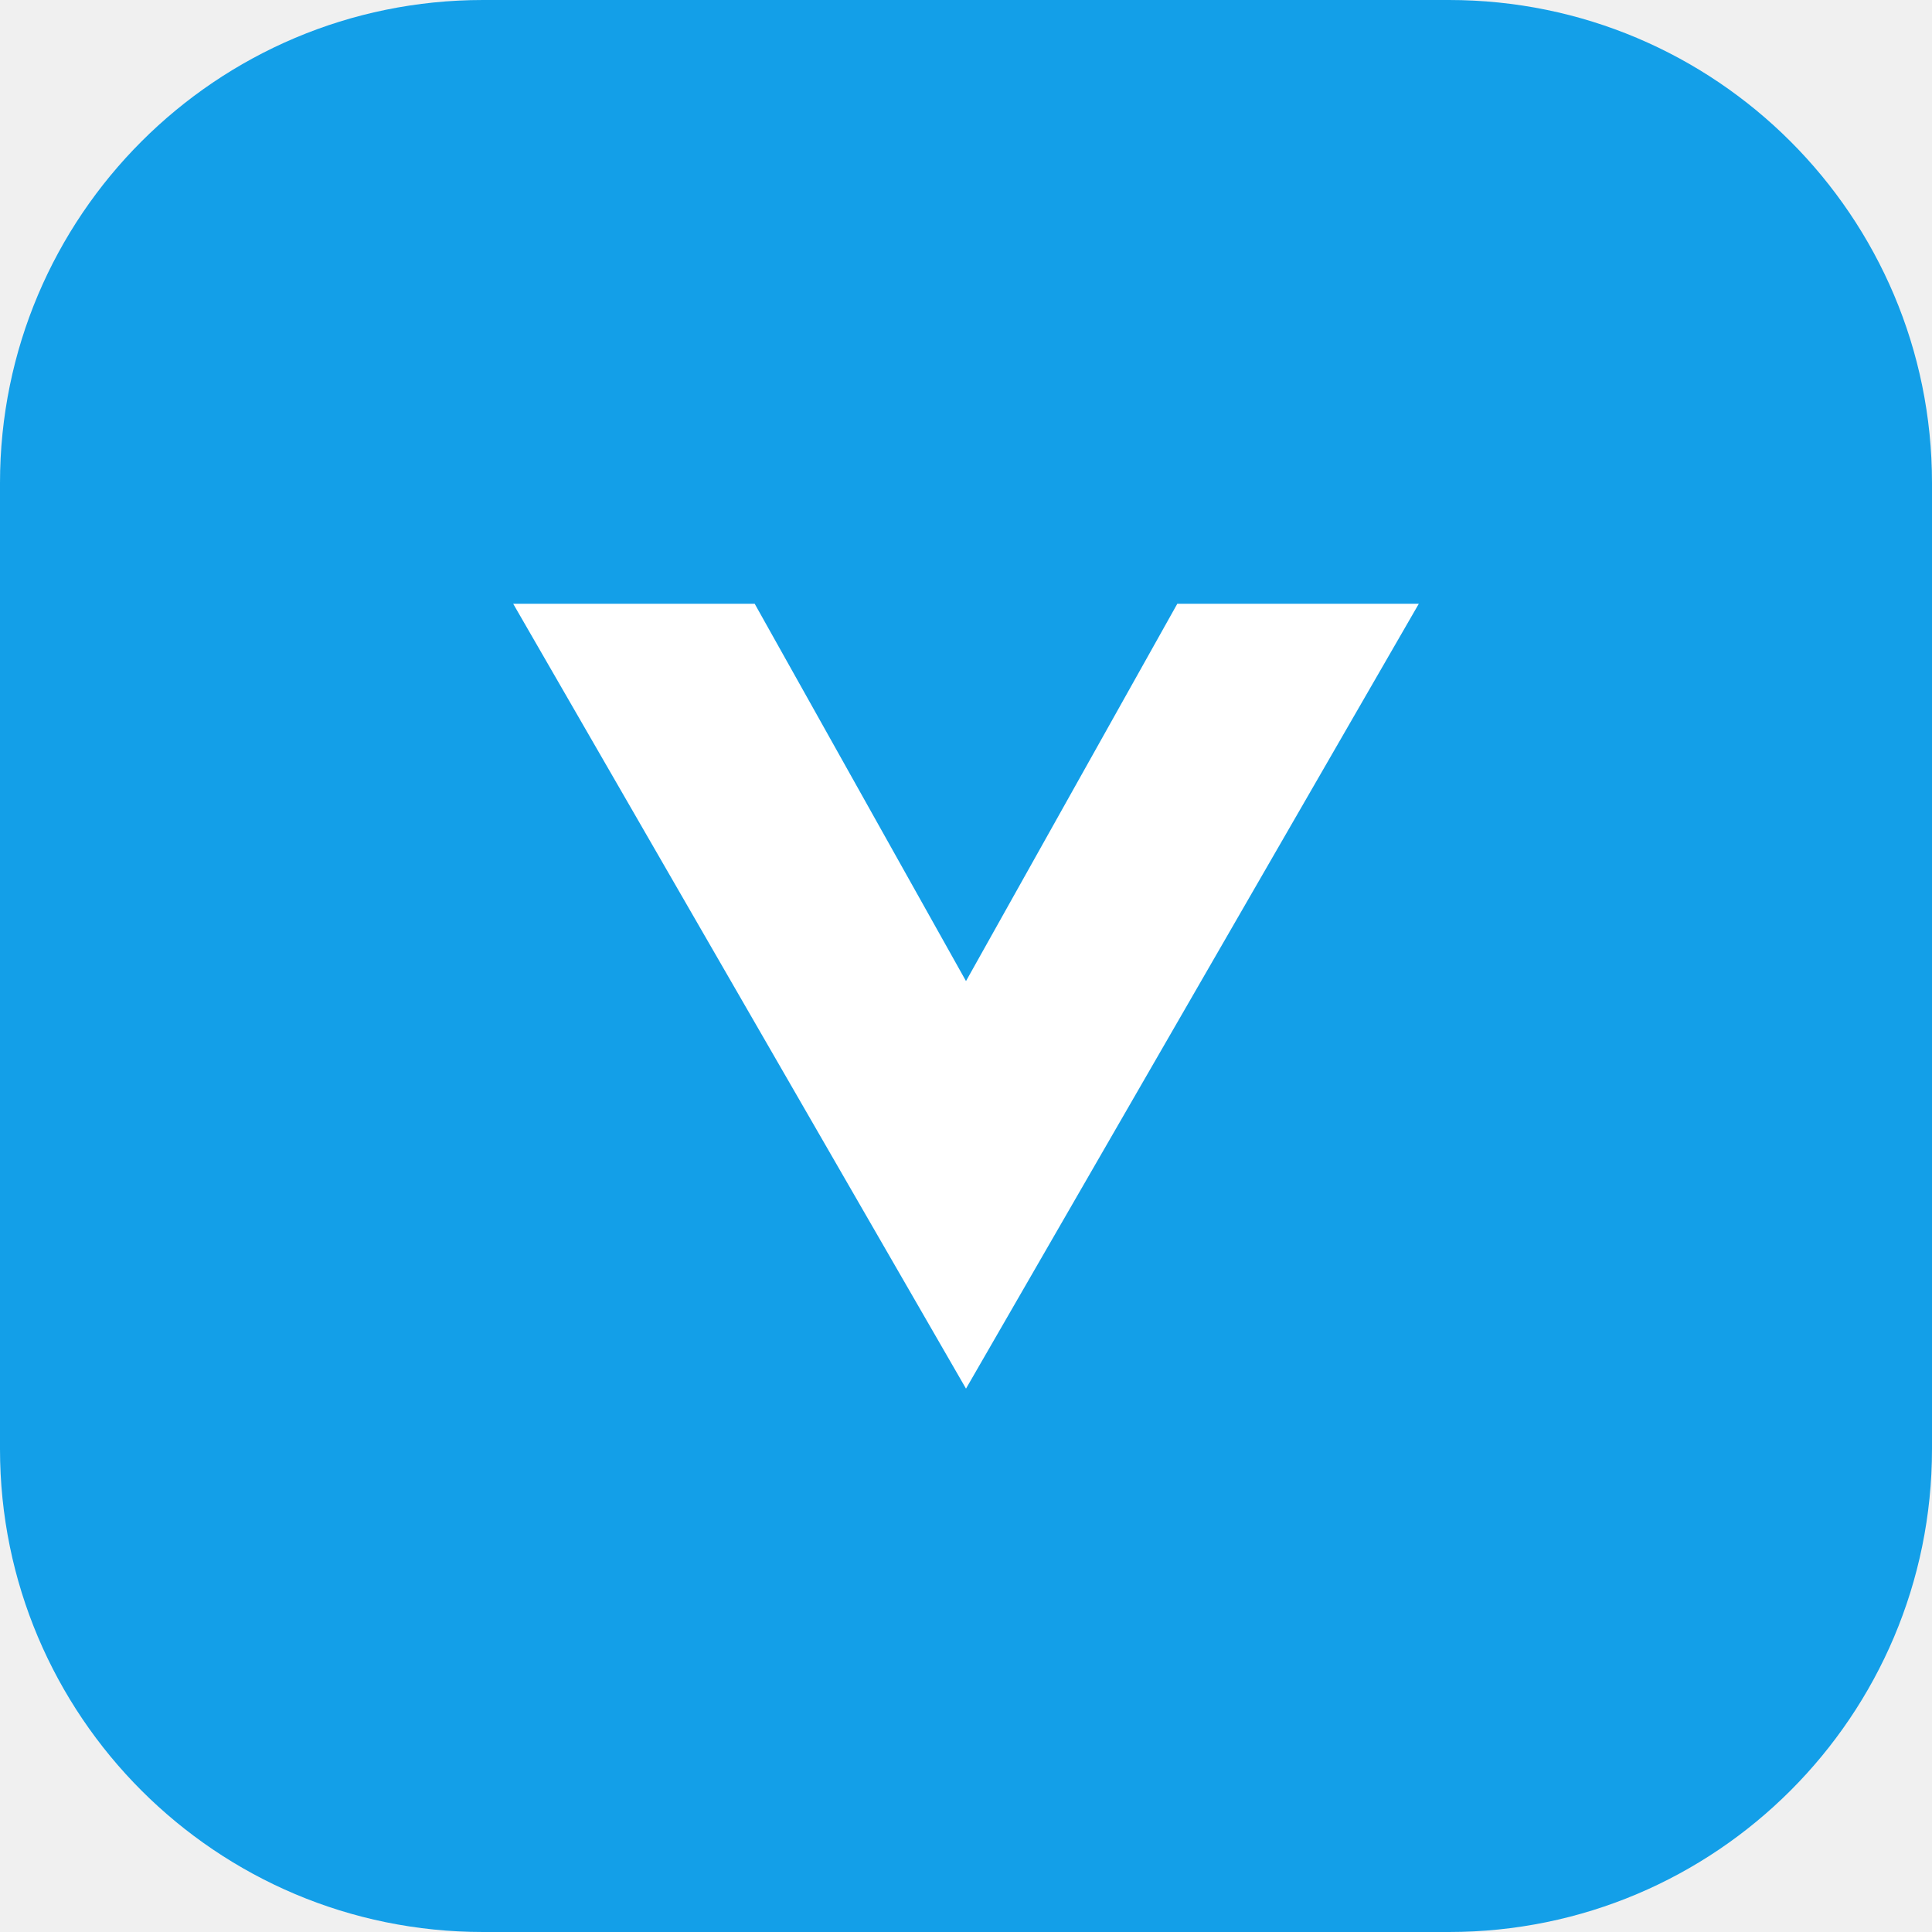
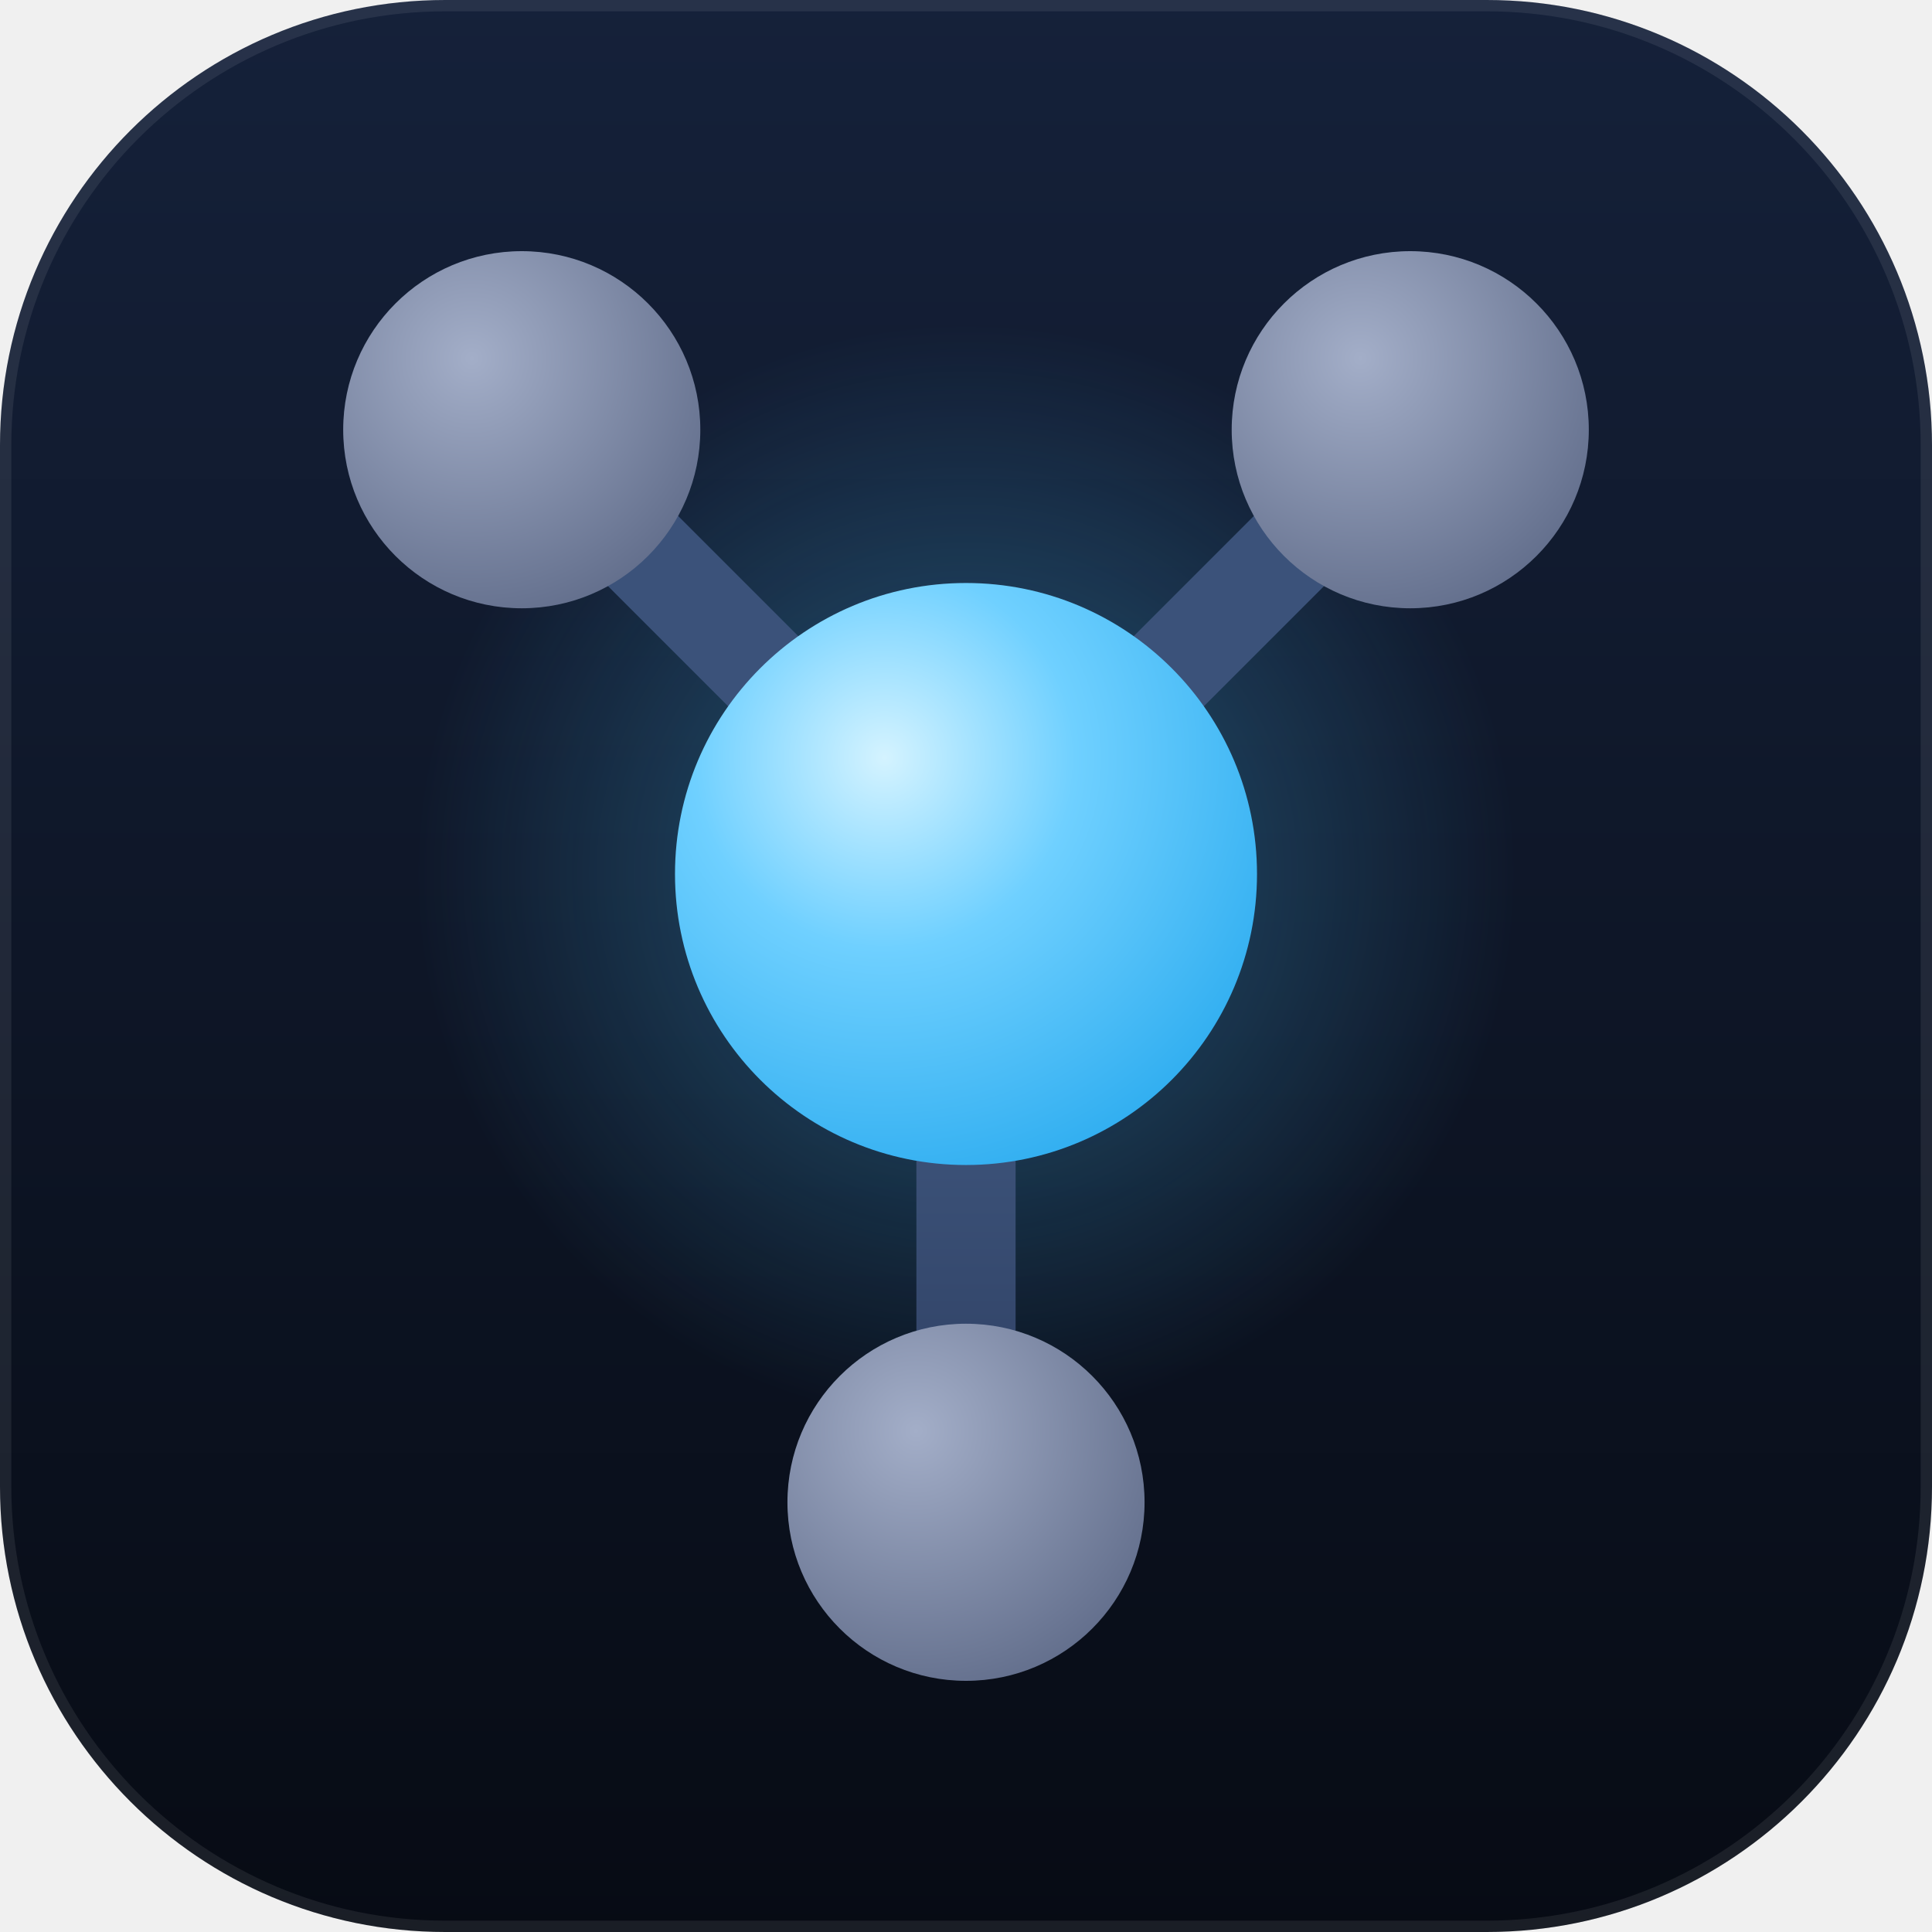
- <svg xmlns="http://www.w3.org/2000/svg" viewBox="0 0 64 64">
-   <rect width="64" height="64" rx="16" fill="#139fe8" />
-   <path d="M17 20l15 26 15-26h-8l-7 12.5L25 20z" fill="#fff" />
+ <svg xmlns="http://www.w3.org/2000/svg" viewBox="0 0 512 512" width="512" height="512" role="img" aria-label="VertexStealth">
+   <defs>
+     <linearGradient id="bg" x1="0" y1="0" x2="0" y2="1">
+       <stop offset="0" stop-color="#15213a" />
+       <stop offset="1" stop-color="#070b14" />
+     </linearGradient>
+     <radialGradient id="sky" cx="36%" cy="30%" r="82%">
+       <stop offset="0" stop-color="#d4f3ff" />
+       <stop offset=".4" stop-color="#6fd0ff" />
+       <stop offset="1" stop-color="#27a9ee" />
+     </radialGradient>
+     <radialGradient id="sat" cx="36%" cy="30%" r="85%">
+       <stop offset="0" stop-color="#a3aec8" />
+       <stop offset="1" stop-color="#5b6785" />
+     </radialGradient>
+     <radialGradient id="glow" cx="50%" cy="50%" r="50%">
+       <stop offset="0" stop-color="#4cc4ff" stop-opacity=".38" />
+       <stop offset="1" stop-color="#4cc4ff" stop-opacity="0" />
+     </radialGradient>
+     <linearGradient id="link" gradientUnits="userSpaceOnUse" x1="256" y1="231.62" x2="256" y2="398.12">
+       <stop offset="0" stop-color="#46618a" />
+       <stop offset="1" stop-color="#2d3d60" />
+     </linearGradient>
+   </defs>
+   <rect width="512" height="512" rx="118" fill="url(#bg)" />
+   <rect x="1.5" y="1.5" width="509" height="509" rx="116.5" fill="none" stroke="#fff" stroke-opacity=".08" stroke-width="3" />
+   <circle cx="256.0" cy="231.62" r="146.53" fill="url(#glow)" />
+   <g stroke="#3b527a" stroke-width="26.29" stroke-linecap="round">
+     <line x1="256.0" y1="231.62" x2="138.27" y2="113.88" />
+     <line x1="256.0" y1="231.62" x2="373.73" y2="113.88" />
+     <line x1="256.0" y1="231.62" x2="256.0" y2="398.12" stroke="url(#link)" />
+   </g>
+   <g fill="url(#sat)">
+     <circle cx="138.27" cy="113.88" r="47.32" />
+     <circle cx="373.73" cy="113.88" r="47.32" />
+     <circle cx="256.0" cy="398.12" r="47.32" />
+   </g>
+   <circle cx="256.0" cy="231.62" r="77.12" fill="url(#sky)" />
</svg>
